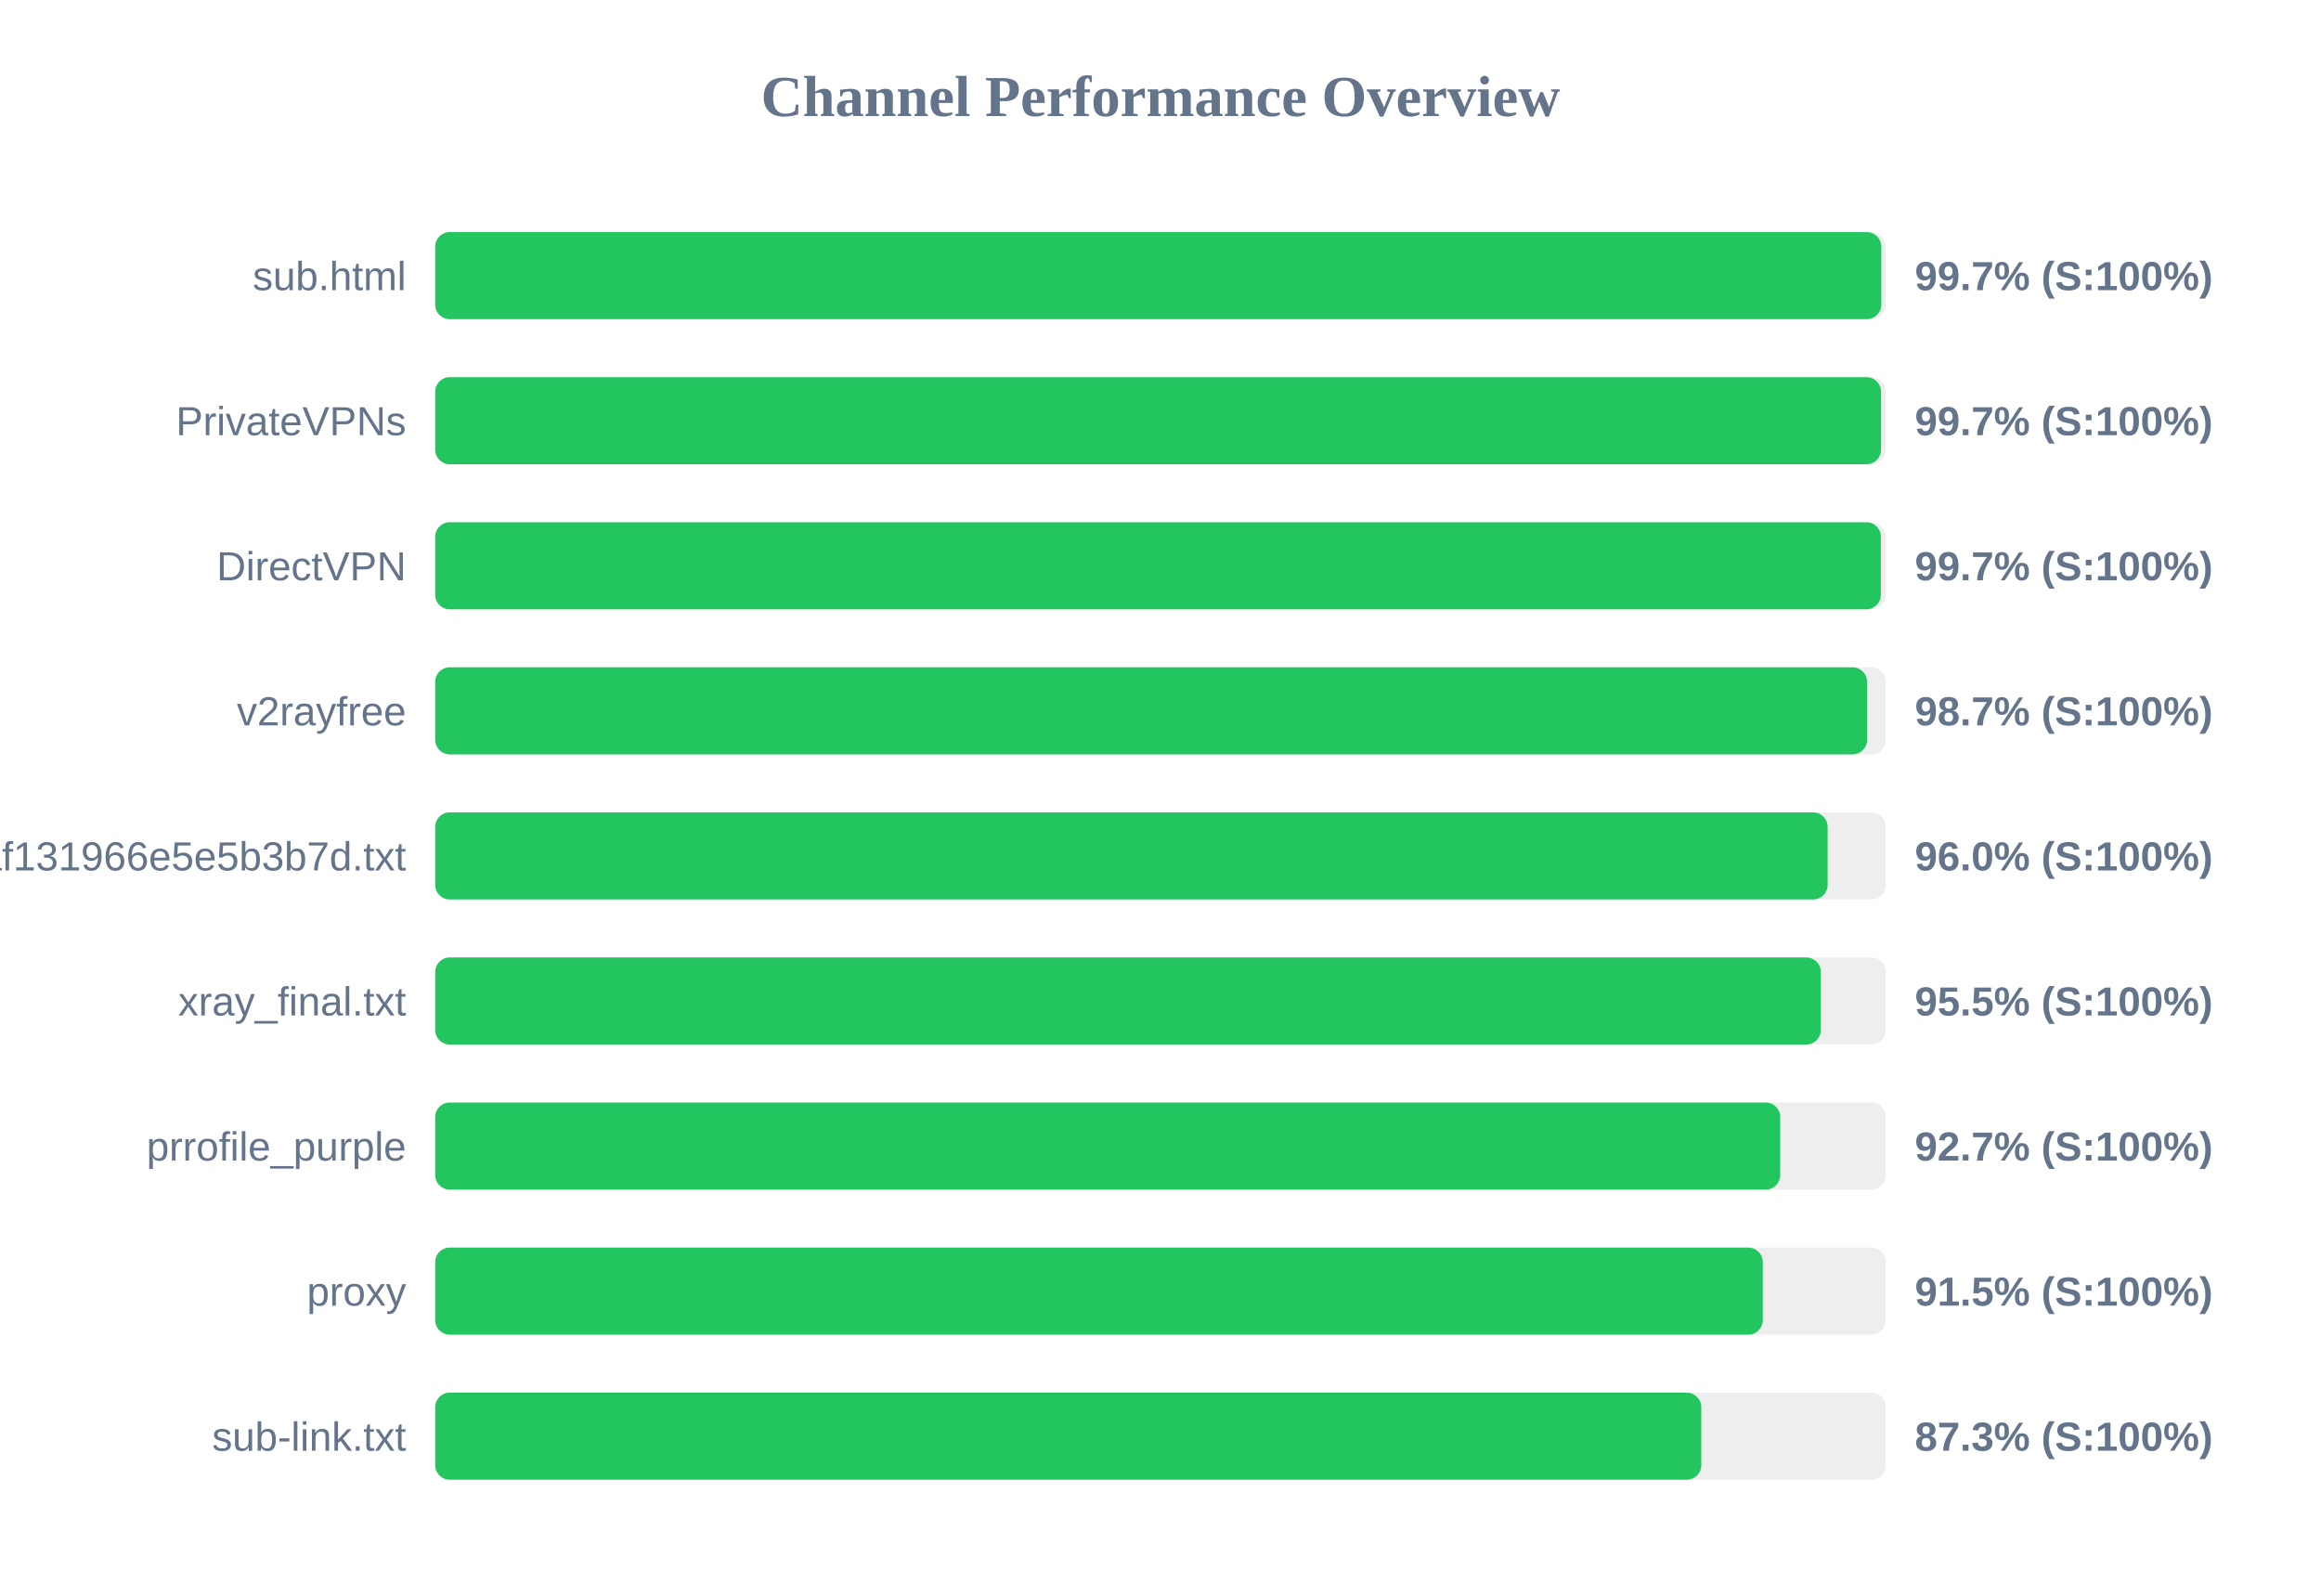
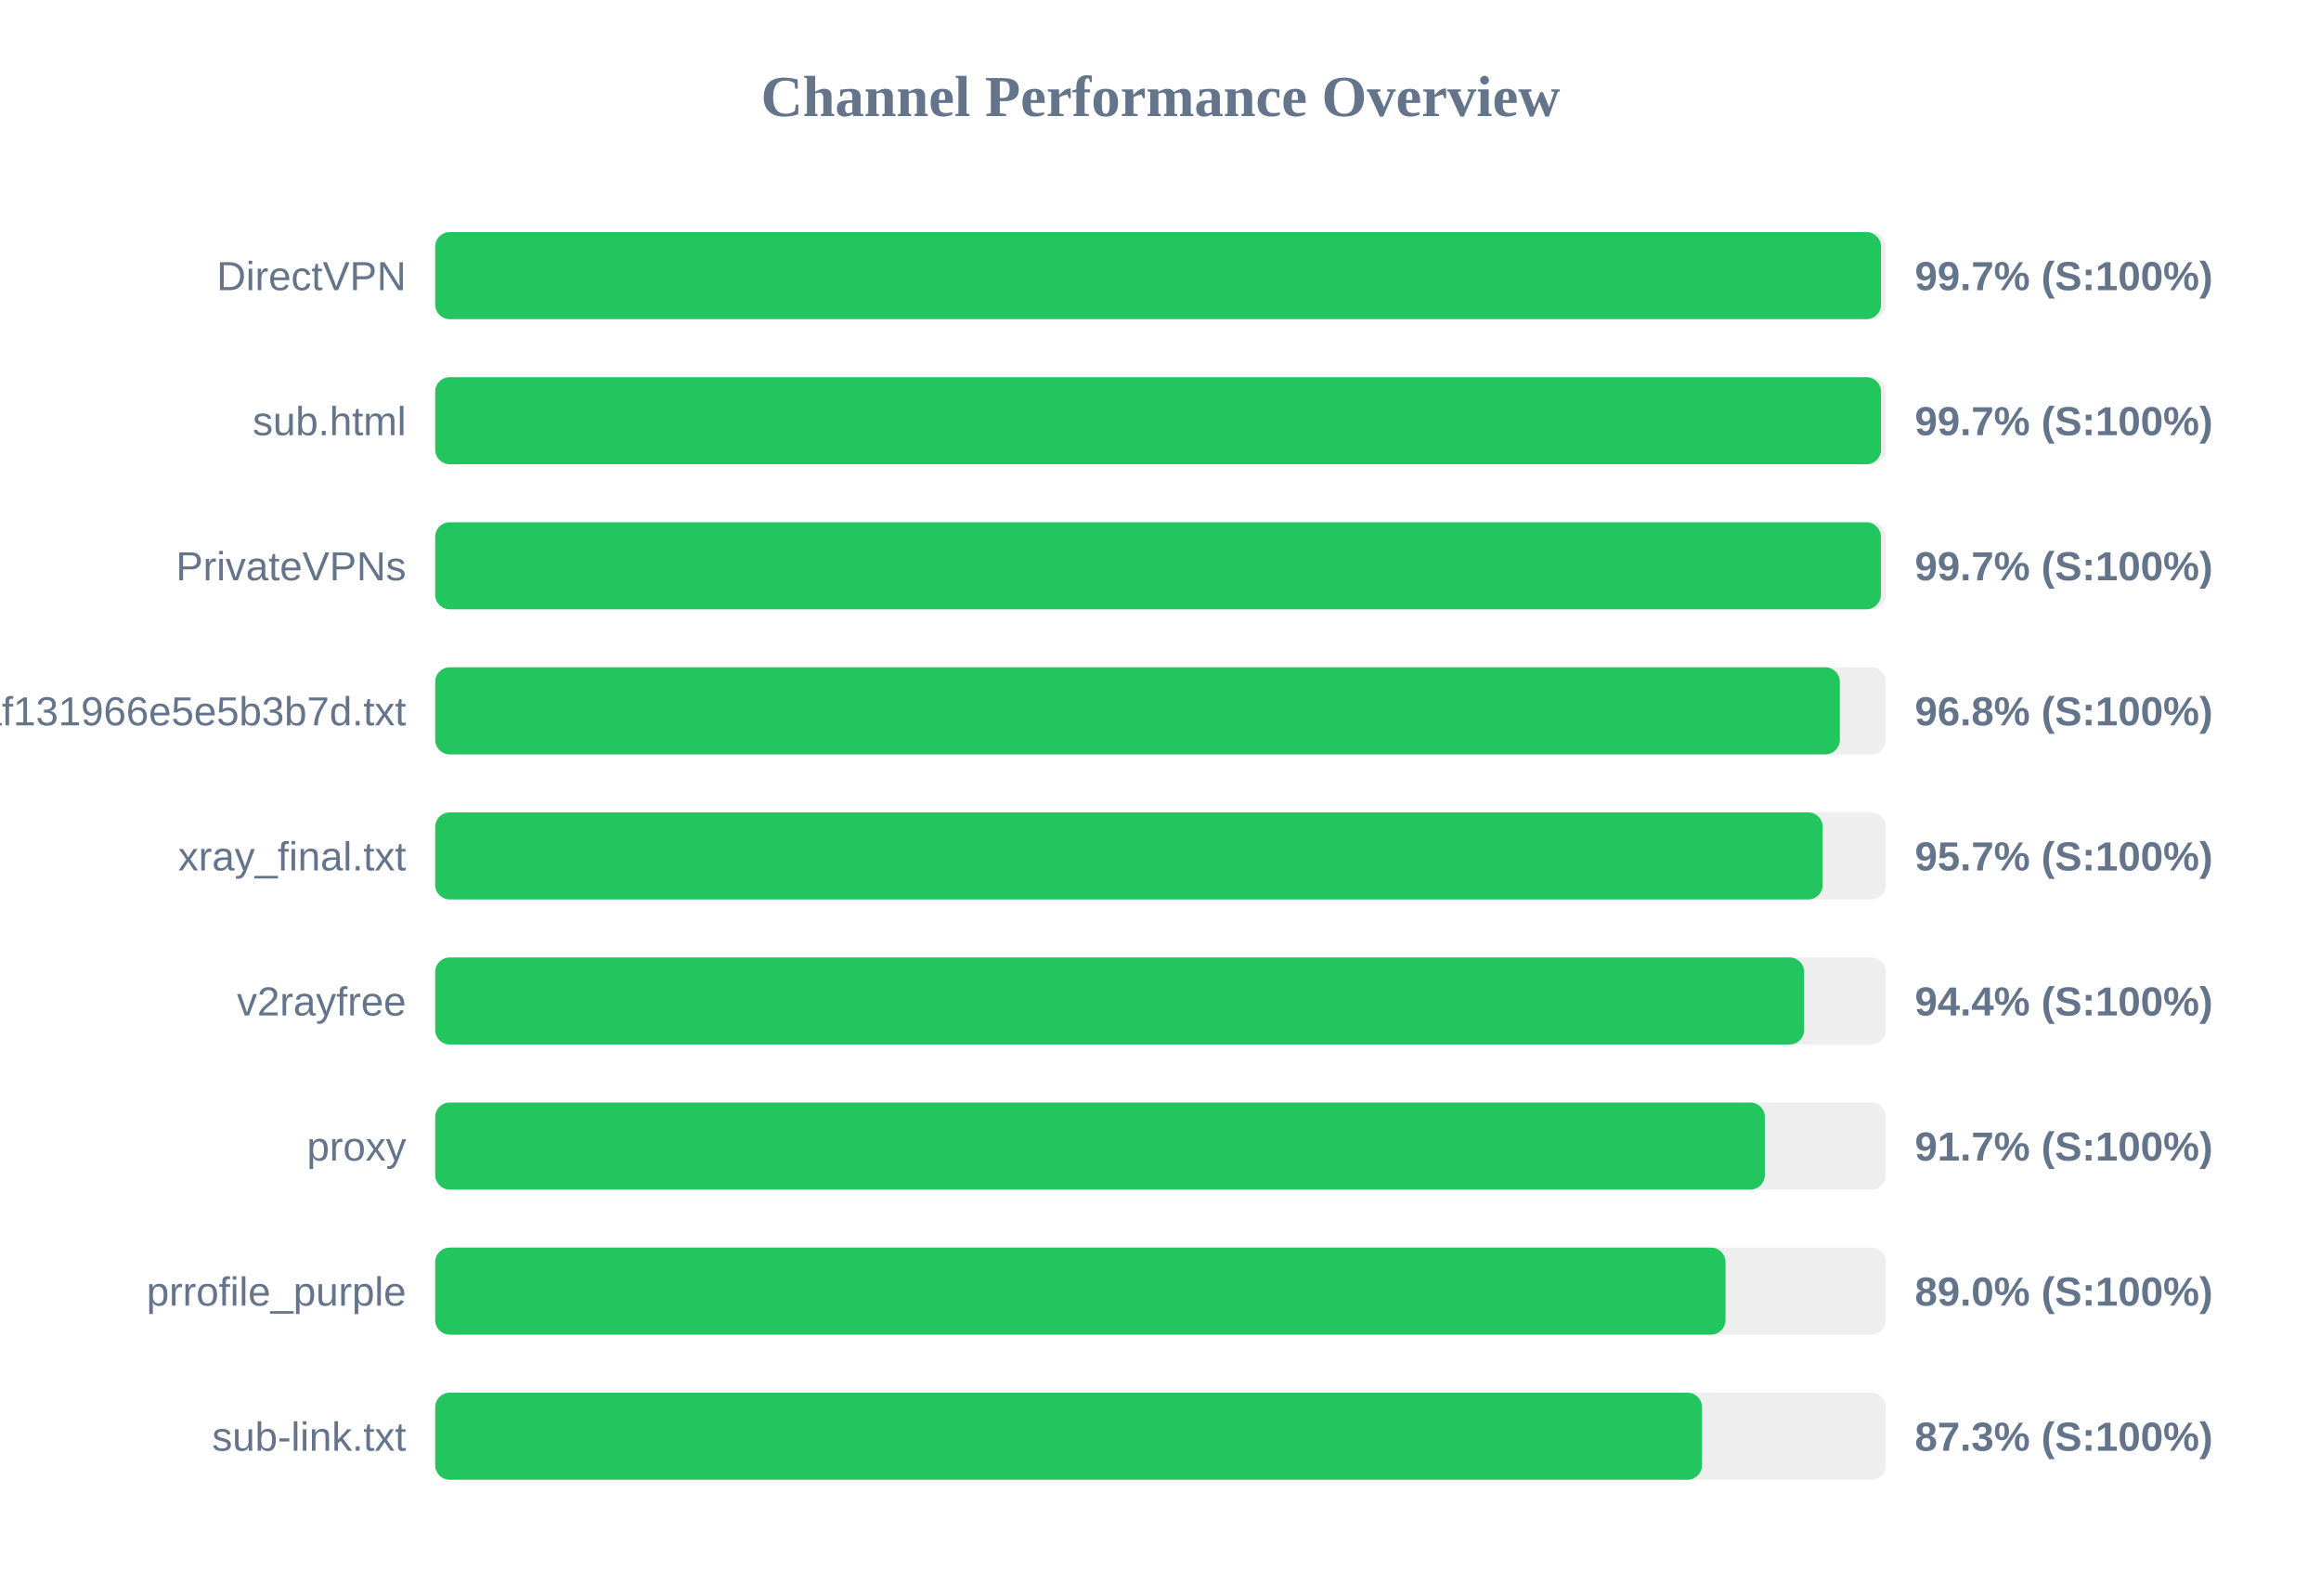
<svg xmlns="http://www.w3.org/2000/svg" width="800" height="550" version="1.1">
  <style>
        .row { font: 14px Arial; fill: #64748b; }
        .score { font: bold 14px Arial; fill: #64748b; }
    </style>
  <text x="400" y="40" text-anchor="middle" font-size="20px" font-weight="bold" fill="#64748b">Channel Performance Overview</text>
  <rect x="150" y="80" width="500" height="30" fill="#eee" rx="5" />
-   <rect x="150" y="80" width="498.45" height="30" fill="#22c55e" rx="5" />
-   <text x="140" y="100" text-anchor="end" class="row">sub.html</text>
+   <rect x="150" y="80" width="498.35" height="30" fill="#22c55e" rx="5" />
+   <text x="140" y="100" text-anchor="end" class="row">DirectVPN</text>
  <text x="660" y="100" text-anchor="start" class="score">99.7% (S:100%)</text>
  <rect x="150" y="130" width="500" height="30" fill="#eee" rx="5" />
  <rect x="150" y="130" width="498.35" height="30" fill="#22c55e" rx="5" />
-   <text x="140" y="150" text-anchor="end" class="row">PrivateVPNs</text>
+   <text x="140" y="150" text-anchor="end" class="row">sub.html</text>
  <text x="660" y="150" text-anchor="start" class="score">99.7% (S:100%)</text>
  <rect x="150" y="180" width="500" height="30" fill="#eee" rx="5" />
  <rect x="150" y="180" width="498.3" height="30" fill="#22c55e" rx="5" />
-   <text x="140" y="200" text-anchor="end" class="row">DirectVPN</text>
+   <text x="140" y="200" text-anchor="end" class="row">PrivateVPNs</text>
  <text x="660" y="200" text-anchor="start" class="score">99.7% (S:100%)</text>
  <rect x="150" y="230" width="500" height="30" fill="#eee" rx="5" />
-   <rect x="150" y="230" width="493.55" height="30" fill="#22c55e" rx="5" />
-   <text x="140" y="250" text-anchor="end" class="row">v2rayfree</text>
-   <text x="660" y="250" text-anchor="start" class="score">98.7% (S:100%)</text>
+   <rect x="150" y="230" width="484.15" height="30" fill="#22c55e" rx="5" />
+   <text x="140" y="250" text-anchor="end" class="row">1dcbd0a91c1928baf131966e5e5b3b7d.txt</text>
+   <text x="660" y="250" text-anchor="start" class="score">96.8% (S:100%)</text>
  <rect x="150" y="280" width="500" height="30" fill="#eee" rx="5" />
-   <rect x="150" y="280" width="479.95" height="30" fill="#22c55e" rx="5" />
-   <text x="140" y="300" text-anchor="end" class="row">1dcbd0a91c1928baf131966e5e5b3b7d.txt</text>
-   <text x="660" y="300" text-anchor="start" class="score">96.0% (S:100%)</text>
+   <rect x="150" y="280" width="478.25" height="30" fill="#22c55e" rx="5" />
+   <text x="140" y="300" text-anchor="end" class="row">xray_final.txt</text>
+   <text x="660" y="300" text-anchor="start" class="score">95.7% (S:100%)</text>
  <rect x="150" y="330" width="500" height="30" fill="#eee" rx="5" />
-   <rect x="150" y="330" width="477.6" height="30" fill="#22c55e" rx="5" />
-   <text x="140" y="350" text-anchor="end" class="row">xray_final.txt</text>
-   <text x="660" y="350" text-anchor="start" class="score">95.5% (S:100%)</text>
+   <rect x="150" y="330" width="471.85" height="30" fill="#22c55e" rx="5" />
+   <text x="140" y="350" text-anchor="end" class="row">v2rayfree</text>
+   <text x="660" y="350" text-anchor="start" class="score">94.4% (S:100%)</text>
  <rect x="150" y="380" width="500" height="30" fill="#eee" rx="5" />
-   <rect x="150" y="380" width="463.6" height="30" fill="#22c55e" rx="5" />
-   <text x="140" y="400" text-anchor="end" class="row">prrofile_purple</text>
-   <text x="660" y="400" text-anchor="start" class="score">92.7% (S:100%)</text>
+   <rect x="150" y="380" width="458.3" height="30" fill="#22c55e" rx="5" />
+   <text x="140" y="400" text-anchor="end" class="row">proxy</text>
+   <text x="660" y="400" text-anchor="start" class="score">91.7% (S:100%)</text>
  <rect x="150" y="430" width="500" height="30" fill="#eee" rx="5" />
-   <rect x="150" y="430" width="457.6" height="30" fill="#22c55e" rx="5" />
-   <text x="140" y="450" text-anchor="end" class="row">proxy</text>
-   <text x="660" y="450" text-anchor="start" class="score">91.5% (S:100%)</text>
+   <rect x="150" y="430" width="444.75" height="30" fill="#22c55e" rx="5" />
+   <text x="140" y="450" text-anchor="end" class="row">prrofile_purple</text>
+   <text x="660" y="450" text-anchor="start" class="score">89.0% (S:100%)</text>
  <rect x="150" y="480" width="500" height="30" fill="#eee" rx="5" />
-   <rect x="150" y="480" width="436.4" height="30" fill="#22c55e" rx="5" />
+   <rect x="150" y="480" width="436.65" height="30" fill="#22c55e" rx="5" />
  <text x="140" y="500" text-anchor="end" class="row">sub-link.txt</text>
  <text x="660" y="500" text-anchor="start" class="score">87.3% (S:100%)</text>
</svg>
